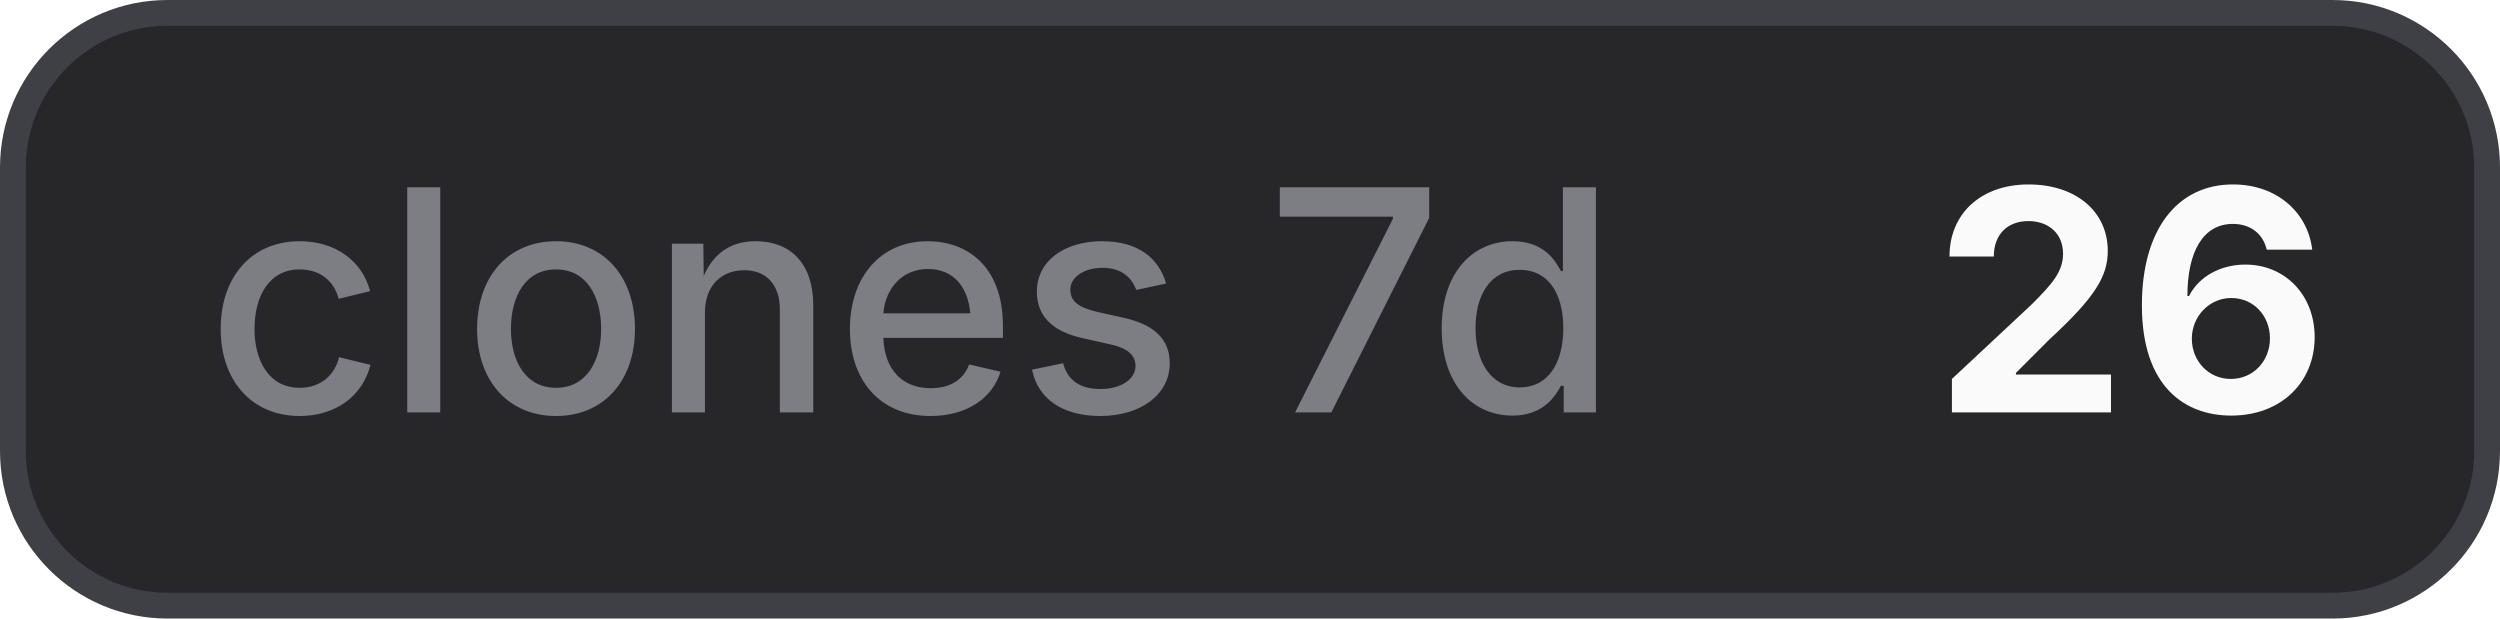
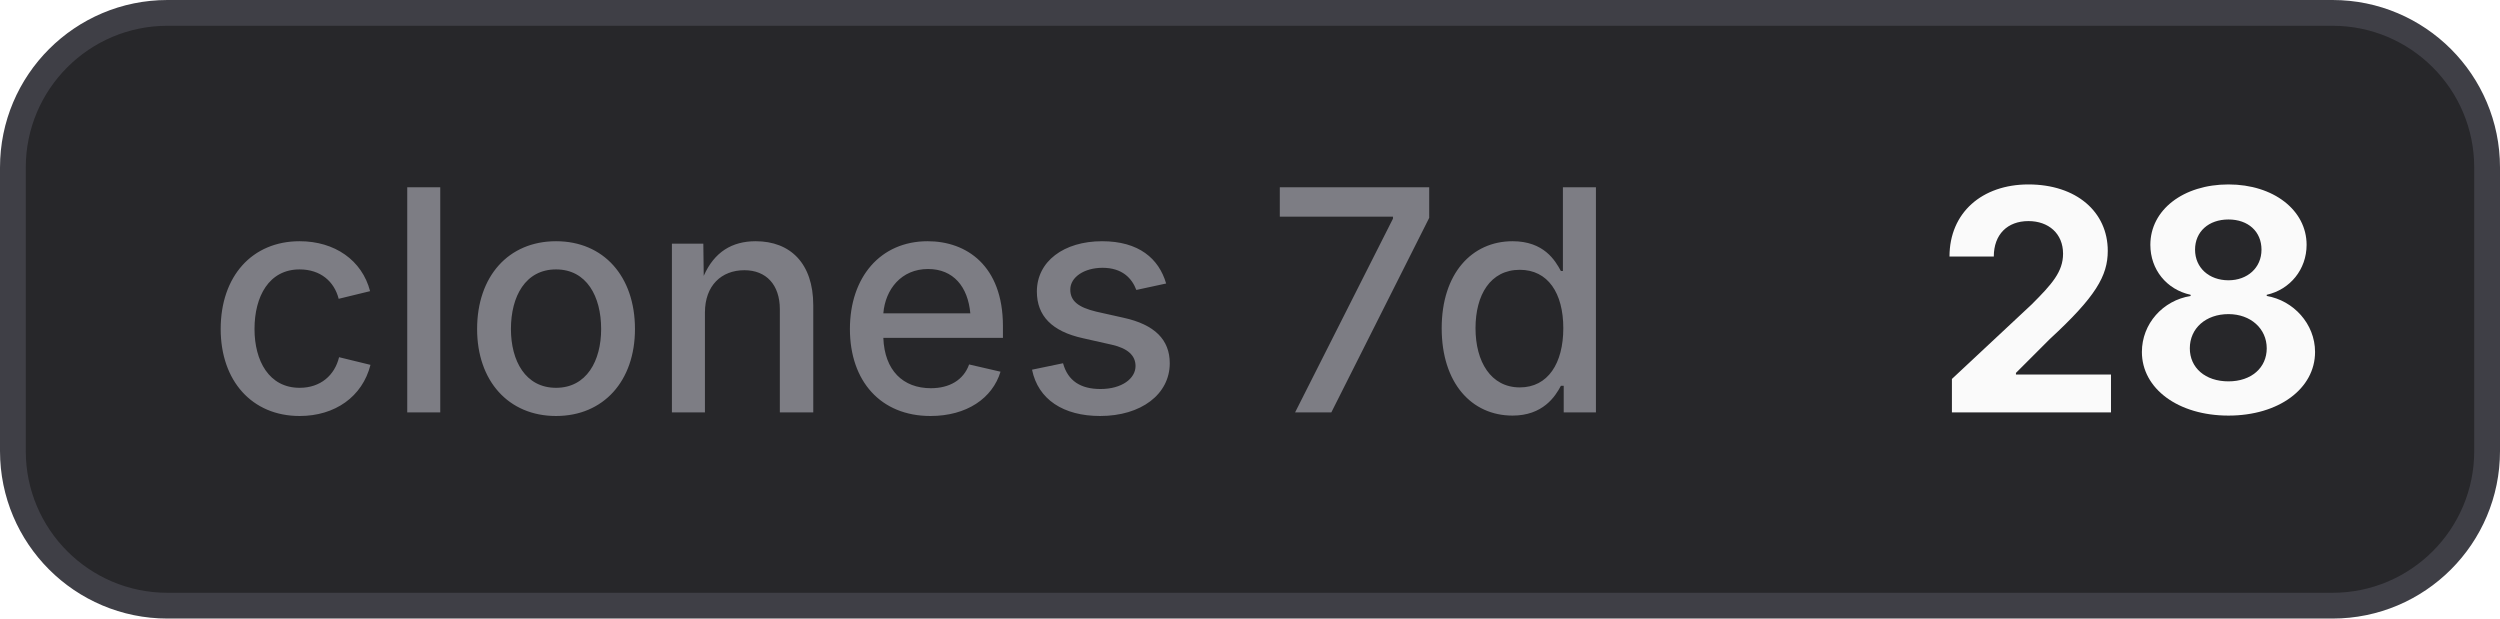
- <svg xmlns="http://www.w3.org/2000/svg" width="97" height="24" viewBox="0 0 97 24" role="img" aria-label="clones 7d: 26">
+ <svg xmlns="http://www.w3.org/2000/svg" width="97" height="24" viewBox="0 0 97 24" role="img" aria-label="clones 7d: 28">
  <style>
    .bg { fill: #27272a; stroke: #3f3f46; }
    .border { stroke: #3f3f46; }
    .label { fill: #a1a1aa; fill-opacity: 0.7; }
    .value { fill: #fafafa; }
    .icon { color: #fafafa; }
    @media (prefers-color-scheme: light) {
      .bg { fill: #f4f4f5; stroke: #d4d4d8; }
      .border { stroke: #d4d4d8; }
      .label { fill: #71717a; }
      .value { fill: #18181b; }
      .icon { color: #18181b; }
    }
  </style>
  <rect class="bg" x="0.5" y="0.5" width="96" height="23" rx="6" stroke-width="1" />
  <text class="label" x="8" y="16" font-family="Inter,ui-sans-serif,system-ui,-apple-system,BlinkMacSystemFont,Segoe UI,sans-serif" font-size="12" font-weight="500">clones 7d</text>
-   <text class="value" x="75" y="16" font-family="Inter,ui-sans-serif,system-ui,-apple-system,BlinkMacSystemFont,Segoe UI,sans-serif" font-size="12" font-weight="700">26</text>
+   <text class="value" x="75" y="16" font-family="Inter,ui-sans-serif,system-ui,-apple-system,BlinkMacSystemFont,Segoe UI,sans-serif" font-size="12" font-weight="700">28</text>
</svg>
